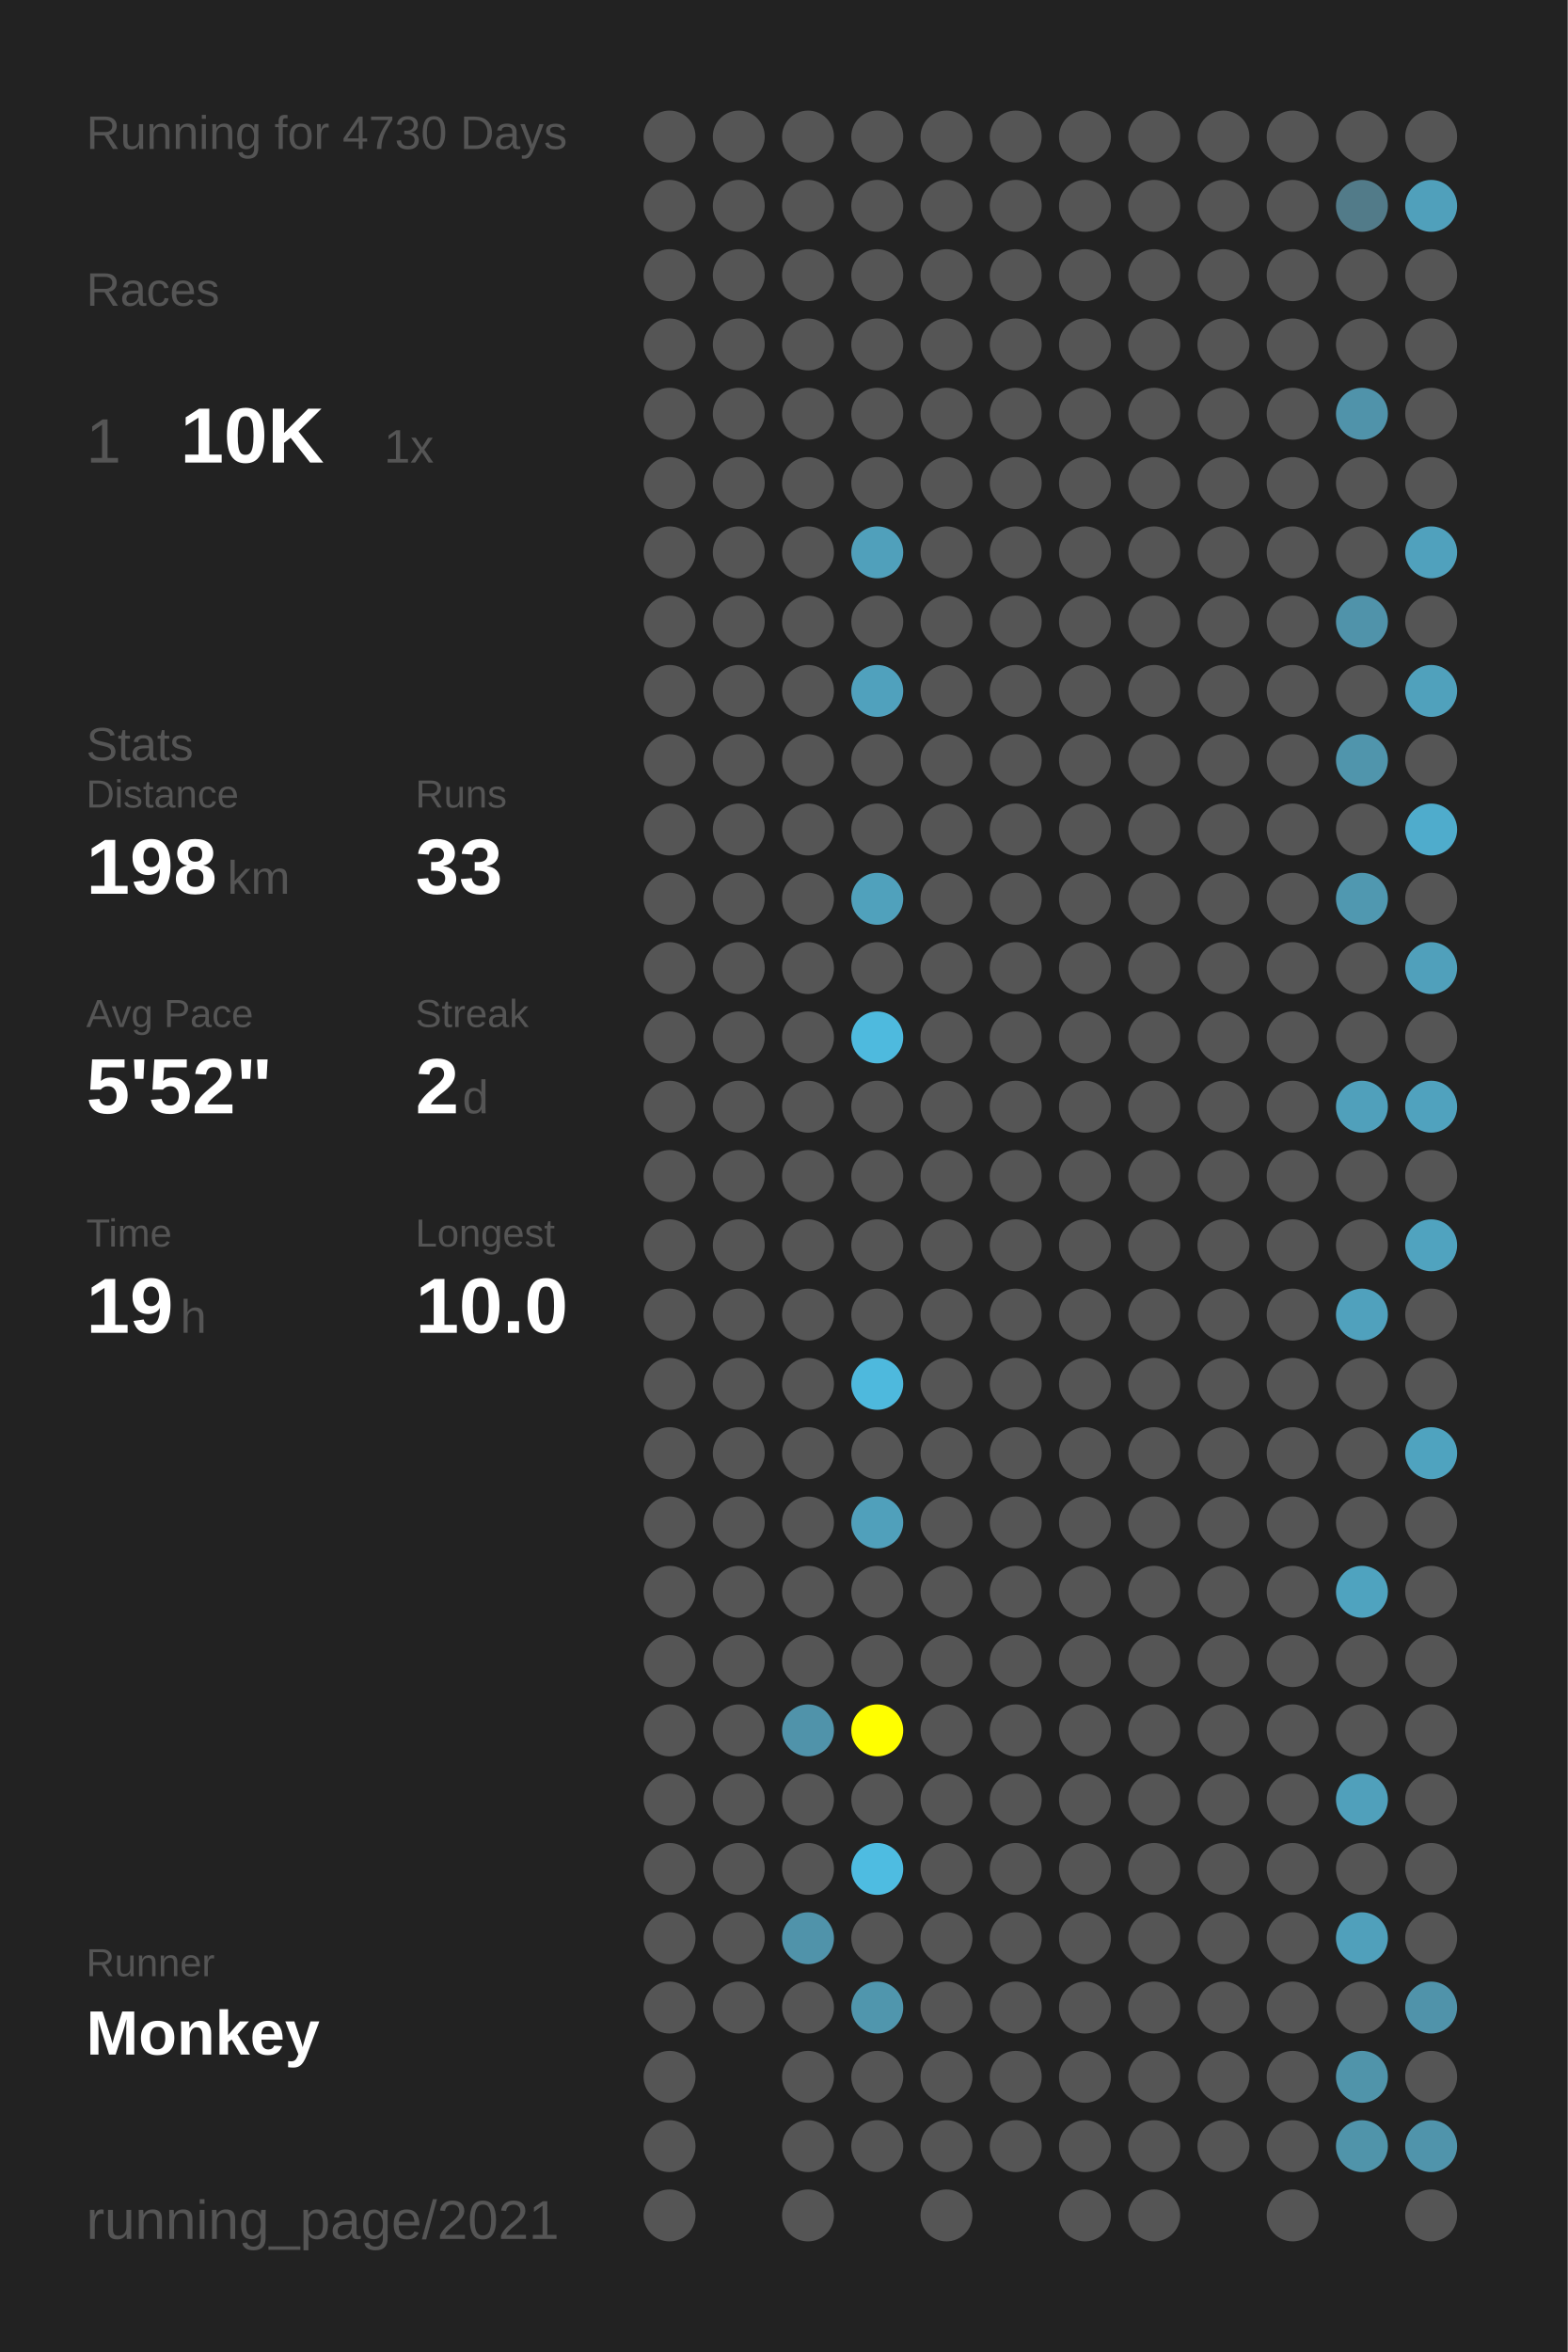
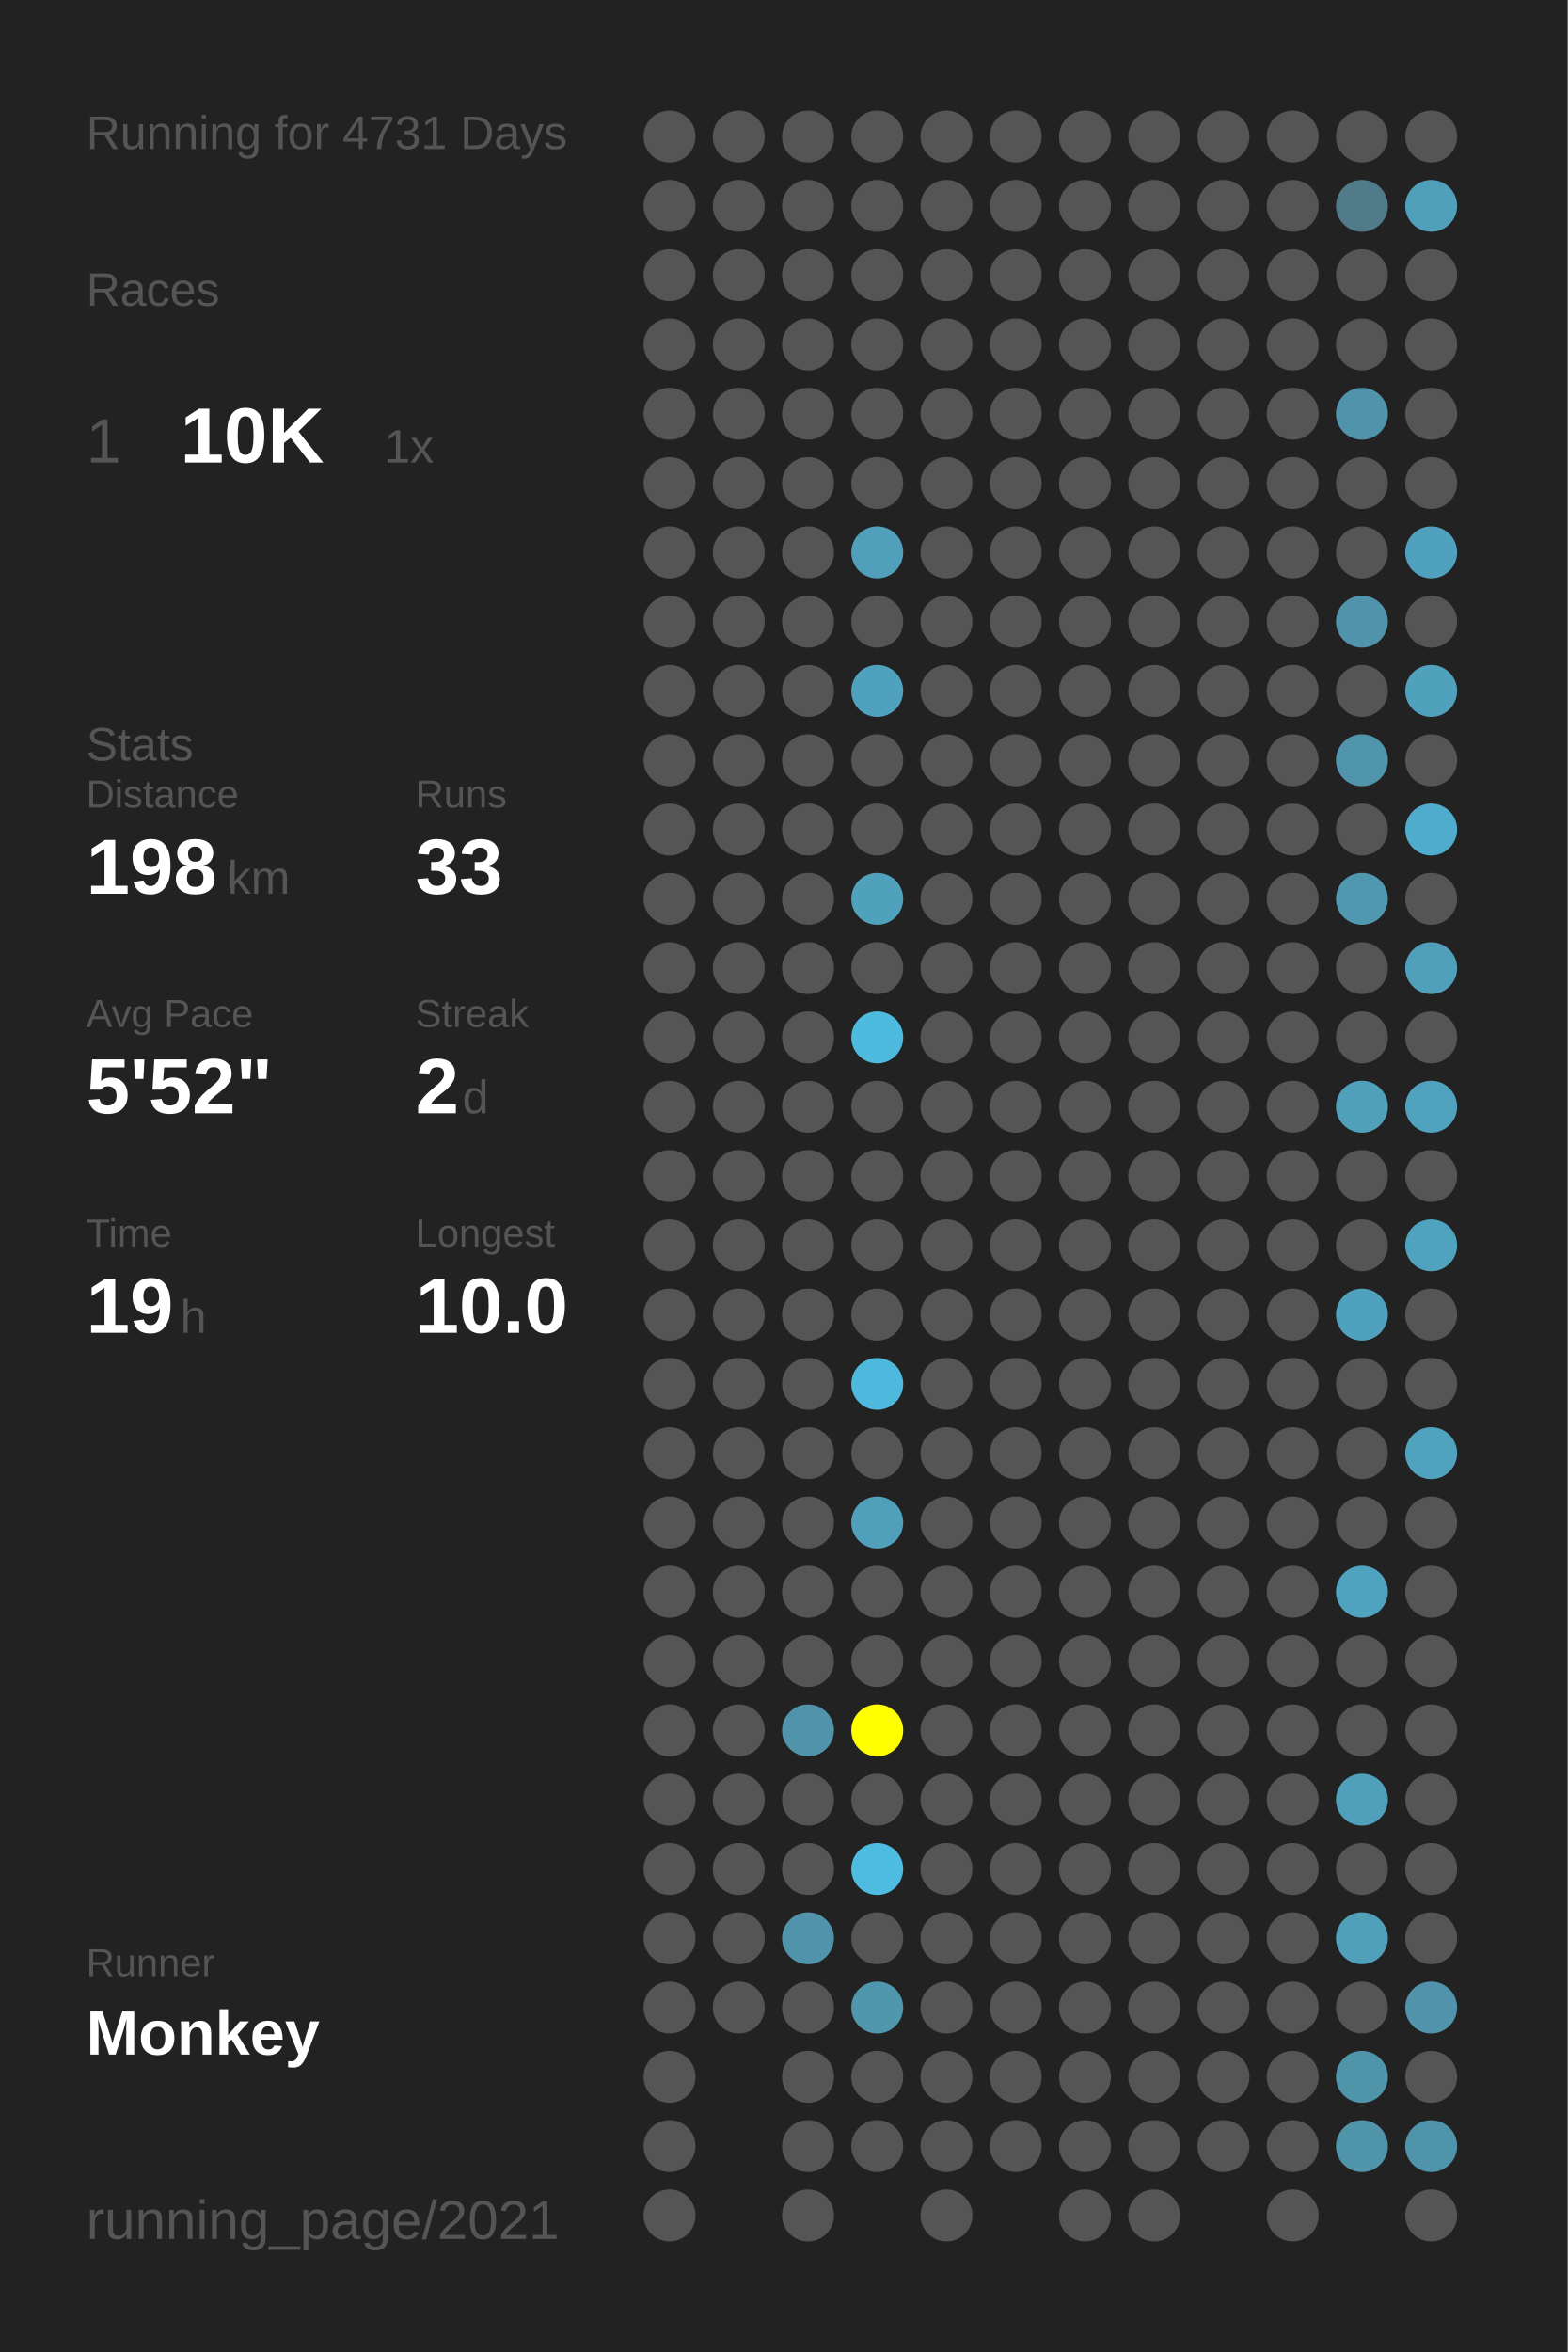
<svg xmlns="http://www.w3.org/2000/svg" baseProfile="full" height="300mm" version="1.1" viewBox="0,0,200,300" width="200mm">
  <defs />
  <rect fill="#222222" height="300" width="200" x="0" y="0" />
-   <text fill="#555555" style="font-size:6px; font-family:Arial;" x="11" y="19">Running for 4730 Days</text>
+   <text fill="#555555" style="font-size:6px; font-family:Arial;" x="11" y="19">Running for 4731 Days</text>
  <text fill="#555555" style="font-size:6px; font-family:Arial;" x="11" y="39">Races</text>
  <text fill="#555555" style="font-size:8px; font-family:Arial;" x="11" y="59">1</text>
  <text fill="#FFFFFF" style="font-size:10px; font-family:Arial; font-weight:bold;" x="23" y="59">10K</text>
  <text fill="#555555" style="font-size:6px; font-family:Arial;" x="49" y="59">1x</text>
  <text fill="#555555" style="font-size:6px; font-family:Arial;" x="11" y="97">Stats</text>
  <text fill="#555555" style="font-size:5px; font-family:Arial;" x="11" y="103">Distance</text>
  <text fill="#FFFFFF" style="font-size:10px; font-family:Arial; font-weight:bold;" x="11" y="114">198</text>
  <text fill="#555555" style="font-size:6px; font-family:Arial;" x="29" y="114">km</text>
  <text fill="#555555" style="font-size:5px; font-family:Arial;" x="53" y="103">Runs</text>
  <text fill="#FFFFFF" style="font-size:10px; font-family:Arial; font-weight:bold;" x="53" y="114">33</text>
  <text fill="#555555" style="font-size:5px; font-family:Arial;" x="11" y="131">Avg Pace</text>
  <text fill="#FFFFFF" style="font-size:10px; font-family:Arial; font-weight:bold;" x="11" y="142">5'52"</text>
  <text fill="#555555" style="font-size:5px; font-family:Arial;" x="53" y="131">Streak</text>
  <text fill="#FFFFFF" style="font-size:10px; font-family:Arial; font-weight:bold;" x="53" y="142">2</text>
  <text fill="#555555" style="font-size:6px; font-family:Arial;" x="59" y="142">d</text>
  <text fill="#555555" style="font-size:5px; font-family:Arial;" x="11" y="159">Time</text>
  <text fill="#FFFFFF" style="font-size:10px; font-family:Arial; font-weight:bold;" x="11" y="170">19</text>
  <text fill="#555555" style="font-size:6px; font-family:Arial;" x="23" y="170">h</text>
  <text fill="#555555" style="font-size:5px; font-family:Arial;" x="53" y="159">Longest</text>
  <text fill="#FFFFFF" style="font-size:10px; font-family:Arial; font-weight:bold;" x="53" y="170">10.0</text>
  <text fill="#555555" style="font-size:5px; font-family:Arial;" x="11" y="252.065">Runner</text>
  <text fill="#FFFFFF" style="font-size:8px; font-family:Arial; font-weight:bold;" x="11" y="262.065">Monkey</text>
  <text fill="#555555" style="font-size:7px; font-family:Arial;" x="11" y="285.581">running_page/2021</text>
  <circle cx="85.417" cy="17.419" fill="#555555" r="3.312" />
  <circle cx="85.417" cy="26.258" fill="#555555" r="3.312" />
  <circle cx="85.417" cy="35.097" fill="#555555" r="3.312" />
  <circle cx="85.417" cy="43.935" fill="#555555" r="3.312" />
  <circle cx="85.417" cy="52.774" fill="#555555" r="3.312" />
  <circle cx="85.417" cy="61.613" fill="#555555" r="3.312" />
  <circle cx="85.417" cy="70.452" fill="#555555" r="3.312" />
  <circle cx="85.417" cy="79.29" fill="#555555" r="3.312" />
  <circle cx="85.417" cy="88.129" fill="#555555" r="3.312" />
  <circle cx="85.417" cy="96.968" fill="#555555" r="3.312" />
  <circle cx="85.417" cy="105.806" fill="#555555" r="3.312" />
  <circle cx="85.417" cy="114.645" fill="#555555" r="3.312" />
  <circle cx="85.417" cy="123.484" fill="#555555" r="3.312" />
  <circle cx="85.417" cy="132.323" fill="#555555" r="3.312" />
  <circle cx="85.417" cy="141.161" fill="#555555" r="3.312" />
  <circle cx="85.417" cy="150" fill="#555555" r="3.312" />
  <circle cx="85.417" cy="158.839" fill="#555555" r="3.312" />
  <circle cx="85.417" cy="167.677" fill="#555555" r="3.312" />
  <circle cx="85.417" cy="176.516" fill="#555555" r="3.312" />
  <circle cx="85.417" cy="185.355" fill="#555555" r="3.312" />
  <circle cx="85.417" cy="194.194" fill="#555555" r="3.312" />
  <circle cx="85.417" cy="203.032" fill="#555555" r="3.312" />
  <circle cx="85.417" cy="211.871" fill="#555555" r="3.312" />
  <circle cx="85.417" cy="220.71" fill="#555555" r="3.312" />
  <circle cx="85.417" cy="229.548" fill="#555555" r="3.312" />
  <circle cx="85.417" cy="238.387" fill="#555555" r="3.312" />
  <circle cx="85.417" cy="247.226" fill="#555555" r="3.312" />
  <circle cx="85.417" cy="256.065" fill="#555555" r="3.312" />
  <circle cx="85.417" cy="264.903" fill="#555555" r="3.312" />
  <circle cx="85.417" cy="273.742" fill="#555555" r="3.312" />
  <circle cx="85.417" cy="282.581" fill="#555555" r="3.312" />
  <circle cx="94.25" cy="17.419" fill="#555555" r="3.312" />
  <circle cx="94.25" cy="26.258" fill="#555555" r="3.312" />
  <circle cx="94.25" cy="35.097" fill="#555555" r="3.312" />
  <circle cx="94.25" cy="43.935" fill="#555555" r="3.312" />
  <circle cx="94.25" cy="52.774" fill="#555555" r="3.312" />
  <circle cx="94.25" cy="61.613" fill="#555555" r="3.312" />
  <circle cx="94.25" cy="70.452" fill="#555555" r="3.312" />
  <circle cx="94.25" cy="79.29" fill="#555555" r="3.312" />
  <circle cx="94.25" cy="88.129" fill="#555555" r="3.312" />
  <circle cx="94.25" cy="96.968" fill="#555555" r="3.312" />
  <circle cx="94.25" cy="105.806" fill="#555555" r="3.312" />
  <circle cx="94.25" cy="114.645" fill="#555555" r="3.312" />
  <circle cx="94.25" cy="123.484" fill="#555555" r="3.312" />
  <circle cx="94.25" cy="132.323" fill="#555555" r="3.312" />
  <circle cx="94.25" cy="141.161" fill="#555555" r="3.312" />
  <circle cx="94.25" cy="150" fill="#555555" r="3.312" />
  <circle cx="94.25" cy="158.839" fill="#555555" r="3.312" />
  <circle cx="94.25" cy="167.677" fill="#555555" r="3.312" />
  <circle cx="94.25" cy="176.516" fill="#555555" r="3.312" />
  <circle cx="94.25" cy="185.355" fill="#555555" r="3.312" />
  <circle cx="94.25" cy="194.194" fill="#555555" r="3.312" />
  <circle cx="94.25" cy="203.032" fill="#555555" r="3.312" />
  <circle cx="94.25" cy="211.871" fill="#555555" r="3.312" />
  <circle cx="94.25" cy="220.71" fill="#555555" r="3.312" />
  <circle cx="94.25" cy="229.548" fill="#555555" r="3.312" />
  <circle cx="94.25" cy="238.387" fill="#555555" r="3.312" />
  <circle cx="94.25" cy="247.226" fill="#555555" r="3.312" />
  <circle cx="94.25" cy="256.065" fill="#555555" r="3.312" />
  <circle cx="103.083" cy="17.419" fill="#555555" r="3.312" />
  <circle cx="103.083" cy="26.258" fill="#555555" r="3.312" />
  <circle cx="103.083" cy="35.097" fill="#555555" r="3.312" />
  <circle cx="103.083" cy="43.935" fill="#555555" r="3.312" />
  <circle cx="103.083" cy="52.774" fill="#555555" r="3.312" />
  <circle cx="103.083" cy="61.613" fill="#555555" r="3.312" />
  <circle cx="103.083" cy="70.452" fill="#555555" r="3.312" />
  <circle cx="103.083" cy="79.29" fill="#555555" r="3.312" />
  <circle cx="103.083" cy="88.129" fill="#555555" r="3.312" />
  <circle cx="103.083" cy="96.968" fill="#555555" r="3.312" />
  <circle cx="103.083" cy="105.806" fill="#555555" r="3.312" />
  <circle cx="103.083" cy="114.645" fill="#555555" r="3.312" />
  <circle cx="103.083" cy="123.484" fill="#555555" r="3.312" />
  <circle cx="103.083" cy="132.323" fill="#555555" r="3.312" />
  <circle cx="103.083" cy="141.161" fill="#555555" r="3.312" />
  <circle cx="103.083" cy="150" fill="#555555" r="3.312" />
  <circle cx="103.083" cy="158.839" fill="#555555" r="3.312" />
  <circle cx="103.083" cy="167.677" fill="#555555" r="3.312" />
  <circle cx="103.083" cy="176.516" fill="#555555" r="3.312" />
  <circle cx="103.083" cy="185.355" fill="#555555" r="3.312" />
  <circle cx="103.083" cy="194.194" fill="#555555" r="3.312" />
  <circle cx="103.083" cy="203.032" fill="#555555" r="3.312" />
  <circle cx="103.083" cy="211.871" fill="#555555" r="3.312" />
  <circle cx="103.083" cy="220.71" fill="#5093aa" r="3.312" />
  <circle cx="103.083" cy="229.548" fill="#555555" r="3.312" />
  <circle cx="103.083" cy="238.387" fill="#555555" r="3.312" />
  <circle cx="103.083" cy="247.226" fill="#5093aa" r="3.312" />
  <circle cx="103.083" cy="256.065" fill="#555555" r="3.312" />
  <circle cx="103.083" cy="264.903" fill="#555555" r="3.312" />
  <circle cx="103.083" cy="273.742" fill="#555555" r="3.312" />
  <circle cx="103.083" cy="282.581" fill="#555555" r="3.312" />
  <circle cx="111.917" cy="17.419" fill="#555555" r="3.312" />
  <circle cx="111.917" cy="26.258" fill="#555555" r="3.312" />
  <circle cx="111.917" cy="35.097" fill="#555555" r="3.312" />
  <circle cx="111.917" cy="43.935" fill="#555555" r="3.312" />
  <circle cx="111.917" cy="52.774" fill="#555555" r="3.312" />
  <circle cx="111.917" cy="61.613" fill="#555555" r="3.312" />
  <circle cx="111.917" cy="70.452" fill="#50a0bb" r="3.312" />
  <circle cx="111.917" cy="79.29" fill="#555555" r="3.312" />
  <circle cx="111.917" cy="88.129" fill="#50a1bd" r="3.312" />
  <circle cx="111.917" cy="96.968" fill="#555555" r="3.312" />
  <circle cx="111.917" cy="105.806" fill="#555555" r="3.312" />
  <circle cx="111.917" cy="114.645" fill="#50a1bc" r="3.312" />
  <circle cx="111.917" cy="123.484" fill="#555555" r="3.312" />
  <circle cx="111.917" cy="132.323" fill="#4ebade" r="3.312" />
  <circle cx="111.917" cy="141.161" fill="#555555" r="3.312" />
  <circle cx="111.917" cy="150" fill="#555555" r="3.312" />
  <circle cx="111.917" cy="158.839" fill="#555555" r="3.312" />
  <circle cx="111.917" cy="167.677" fill="#555555" r="3.312" />
  <circle cx="111.917" cy="176.516" fill="#4eb9dd" r="3.312" />
  <circle cx="111.917" cy="185.355" fill="#555555" r="3.312" />
  <circle cx="111.917" cy="194.194" fill="#50a0bb" r="3.312" />
  <circle cx="111.917" cy="203.032" fill="#555555" r="3.312" />
  <circle cx="111.917" cy="211.871" fill="#555555" r="3.312" />
  <circle cx="111.917" cy="220.71" fill="#FFFF00" r="3.312" />
  <circle cx="111.917" cy="229.548" fill="#555555" r="3.312" />
  <circle cx="111.917" cy="238.387" fill="#4ebce1" r="3.312" />
  <circle cx="111.917" cy="247.226" fill="#555555" r="3.312" />
  <circle cx="111.917" cy="256.065" fill="#5096ad" r="3.312" />
  <circle cx="111.917" cy="264.903" fill="#555555" r="3.312" />
  <circle cx="111.917" cy="273.742" fill="#555555" r="3.312" />
  <circle cx="120.75" cy="17.419" fill="#555555" r="3.312" />
  <circle cx="120.75" cy="26.258" fill="#555555" r="3.312" />
  <circle cx="120.75" cy="35.097" fill="#555555" r="3.312" />
  <circle cx="120.75" cy="43.935" fill="#555555" r="3.312" />
  <circle cx="120.75" cy="52.774" fill="#555555" r="3.312" />
  <circle cx="120.75" cy="61.613" fill="#555555" r="3.312" />
  <circle cx="120.75" cy="70.452" fill="#555555" r="3.312" />
  <circle cx="120.75" cy="79.29" fill="#555555" r="3.312" />
  <circle cx="120.75" cy="88.129" fill="#555555" r="3.312" />
  <circle cx="120.75" cy="96.968" fill="#555555" r="3.312" />
  <circle cx="120.75" cy="105.806" fill="#555555" r="3.312" />
  <circle cx="120.75" cy="114.645" fill="#555555" r="3.312" />
  <circle cx="120.75" cy="123.484" fill="#555555" r="3.312" />
  <circle cx="120.75" cy="132.323" fill="#555555" r="3.312" />
  <circle cx="120.75" cy="141.161" fill="#555555" r="3.312" />
  <circle cx="120.75" cy="150" fill="#555555" r="3.312" />
  <circle cx="120.75" cy="158.839" fill="#555555" r="3.312" />
  <circle cx="120.75" cy="167.677" fill="#555555" r="3.312" />
  <circle cx="120.75" cy="176.516" fill="#555555" r="3.312" />
  <circle cx="120.75" cy="185.355" fill="#555555" r="3.312" />
  <circle cx="120.75" cy="194.194" fill="#555555" r="3.312" />
  <circle cx="120.75" cy="203.032" fill="#555555" r="3.312" />
  <circle cx="120.75" cy="211.871" fill="#555555" r="3.312" />
  <circle cx="120.75" cy="220.71" fill="#555555" r="3.312" />
  <circle cx="120.75" cy="229.548" fill="#555555" r="3.312" />
  <circle cx="120.75" cy="238.387" fill="#555555" r="3.312" />
  <circle cx="120.75" cy="247.226" fill="#555555" r="3.312" />
  <circle cx="120.75" cy="256.065" fill="#555555" r="3.312" />
  <circle cx="120.75" cy="264.903" fill="#555555" r="3.312" />
  <circle cx="120.75" cy="273.742" fill="#555555" r="3.312" />
  <circle cx="120.75" cy="282.581" fill="#555555" r="3.312" />
  <circle cx="129.583" cy="17.419" fill="#555555" r="3.312" />
  <circle cx="129.583" cy="26.258" fill="#555555" r="3.312" />
  <circle cx="129.583" cy="35.097" fill="#555555" r="3.312" />
  <circle cx="129.583" cy="43.935" fill="#555555" r="3.312" />
  <circle cx="129.583" cy="52.774" fill="#555555" r="3.312" />
  <circle cx="129.583" cy="61.613" fill="#555555" r="3.312" />
  <circle cx="129.583" cy="70.452" fill="#555555" r="3.312" />
  <circle cx="129.583" cy="79.29" fill="#555555" r="3.312" />
  <circle cx="129.583" cy="88.129" fill="#555555" r="3.312" />
  <circle cx="129.583" cy="96.968" fill="#555555" r="3.312" />
  <circle cx="129.583" cy="105.806" fill="#555555" r="3.312" />
  <circle cx="129.583" cy="114.645" fill="#555555" r="3.312" />
  <circle cx="129.583" cy="123.484" fill="#555555" r="3.312" />
  <circle cx="129.583" cy="132.323" fill="#555555" r="3.312" />
  <circle cx="129.583" cy="141.161" fill="#555555" r="3.312" />
  <circle cx="129.583" cy="150" fill="#555555" r="3.312" />
  <circle cx="129.583" cy="158.839" fill="#555555" r="3.312" />
  <circle cx="129.583" cy="167.677" fill="#555555" r="3.312" />
  <circle cx="129.583" cy="176.516" fill="#555555" r="3.312" />
  <circle cx="129.583" cy="185.355" fill="#555555" r="3.312" />
  <circle cx="129.583" cy="194.194" fill="#555555" r="3.312" />
  <circle cx="129.583" cy="203.032" fill="#555555" r="3.312" />
  <circle cx="129.583" cy="211.871" fill="#555555" r="3.312" />
  <circle cx="129.583" cy="220.71" fill="#555555" r="3.312" />
  <circle cx="129.583" cy="229.548" fill="#555555" r="3.312" />
  <circle cx="129.583" cy="238.387" fill="#555555" r="3.312" />
  <circle cx="129.583" cy="247.226" fill="#555555" r="3.312" />
  <circle cx="129.583" cy="256.065" fill="#555555" r="3.312" />
  <circle cx="129.583" cy="264.903" fill="#555555" r="3.312" />
  <circle cx="129.583" cy="273.742" fill="#555555" r="3.312" />
  <circle cx="138.417" cy="17.419" fill="#555555" r="3.312" />
  <circle cx="138.417" cy="26.258" fill="#555555" r="3.312" />
  <circle cx="138.417" cy="35.097" fill="#555555" r="3.312" />
  <circle cx="138.417" cy="43.935" fill="#555555" r="3.312" />
  <circle cx="138.417" cy="52.774" fill="#555555" r="3.312" />
  <circle cx="138.417" cy="61.613" fill="#555555" r="3.312" />
  <circle cx="138.417" cy="70.452" fill="#555555" r="3.312" />
  <circle cx="138.417" cy="79.29" fill="#555555" r="3.312" />
  <circle cx="138.417" cy="88.129" fill="#555555" r="3.312" />
  <circle cx="138.417" cy="96.968" fill="#555555" r="3.312" />
  <circle cx="138.417" cy="105.806" fill="#555555" r="3.312" />
  <circle cx="138.417" cy="114.645" fill="#555555" r="3.312" />
  <circle cx="138.417" cy="123.484" fill="#555555" r="3.312" />
  <circle cx="138.417" cy="132.323" fill="#555555" r="3.312" />
  <circle cx="138.417" cy="141.161" fill="#555555" r="3.312" />
  <circle cx="138.417" cy="150" fill="#555555" r="3.312" />
  <circle cx="138.417" cy="158.839" fill="#555555" r="3.312" />
  <circle cx="138.417" cy="167.677" fill="#555555" r="3.312" />
  <circle cx="138.417" cy="176.516" fill="#555555" r="3.312" />
  <circle cx="138.417" cy="185.355" fill="#555555" r="3.312" />
  <circle cx="138.417" cy="194.194" fill="#555555" r="3.312" />
  <circle cx="138.417" cy="203.032" fill="#555555" r="3.312" />
  <circle cx="138.417" cy="211.871" fill="#555555" r="3.312" />
  <circle cx="138.417" cy="220.71" fill="#555555" r="3.312" />
  <circle cx="138.417" cy="229.548" fill="#555555" r="3.312" />
  <circle cx="138.417" cy="238.387" fill="#555555" r="3.312" />
  <circle cx="138.417" cy="247.226" fill="#555555" r="3.312" />
  <circle cx="138.417" cy="256.065" fill="#555555" r="3.312" />
  <circle cx="138.417" cy="264.903" fill="#555555" r="3.312" />
  <circle cx="138.417" cy="273.742" fill="#555555" r="3.312" />
  <circle cx="138.417" cy="282.581" fill="#555555" r="3.312" />
  <circle cx="147.25" cy="17.419" fill="#555555" r="3.312" />
  <circle cx="147.25" cy="26.258" fill="#555555" r="3.312" />
  <circle cx="147.25" cy="35.097" fill="#555555" r="3.312" />
  <circle cx="147.25" cy="43.935" fill="#555555" r="3.312" />
  <circle cx="147.25" cy="52.774" fill="#555555" r="3.312" />
  <circle cx="147.25" cy="61.613" fill="#555555" r="3.312" />
  <circle cx="147.25" cy="70.452" fill="#555555" r="3.312" />
  <circle cx="147.25" cy="79.29" fill="#555555" r="3.312" />
  <circle cx="147.25" cy="88.129" fill="#555555" r="3.312" />
  <circle cx="147.25" cy="96.968" fill="#555555" r="3.312" />
  <circle cx="147.25" cy="105.806" fill="#555555" r="3.312" />
  <circle cx="147.25" cy="114.645" fill="#555555" r="3.312" />
  <circle cx="147.25" cy="123.484" fill="#555555" r="3.312" />
  <circle cx="147.25" cy="132.323" fill="#555555" r="3.312" />
  <circle cx="147.25" cy="141.161" fill="#555555" r="3.312" />
  <circle cx="147.25" cy="150" fill="#555555" r="3.312" />
  <circle cx="147.25" cy="158.839" fill="#555555" r="3.312" />
  <circle cx="147.25" cy="167.677" fill="#555555" r="3.312" />
  <circle cx="147.25" cy="176.516" fill="#555555" r="3.312" />
  <circle cx="147.25" cy="185.355" fill="#555555" r="3.312" />
  <circle cx="147.25" cy="194.194" fill="#555555" r="3.312" />
  <circle cx="147.25" cy="203.032" fill="#555555" r="3.312" />
  <circle cx="147.25" cy="211.871" fill="#555555" r="3.312" />
  <circle cx="147.25" cy="220.71" fill="#555555" r="3.312" />
  <circle cx="147.25" cy="229.548" fill="#555555" r="3.312" />
  <circle cx="147.25" cy="238.387" fill="#555555" r="3.312" />
  <circle cx="147.25" cy="247.226" fill="#555555" r="3.312" />
  <circle cx="147.25" cy="256.065" fill="#555555" r="3.312" />
  <circle cx="147.25" cy="264.903" fill="#555555" r="3.312" />
  <circle cx="147.25" cy="273.742" fill="#555555" r="3.312" />
  <circle cx="147.25" cy="282.581" fill="#555555" r="3.312" />
  <circle cx="156.083" cy="17.419" fill="#555555" r="3.312" />
  <circle cx="156.083" cy="26.258" fill="#555555" r="3.312" />
  <circle cx="156.083" cy="35.097" fill="#555555" r="3.312" />
  <circle cx="156.083" cy="43.935" fill="#555555" r="3.312" />
  <circle cx="156.083" cy="52.774" fill="#555555" r="3.312" />
  <circle cx="156.083" cy="61.613" fill="#555555" r="3.312" />
  <circle cx="156.083" cy="70.452" fill="#555555" r="3.312" />
  <circle cx="156.083" cy="79.29" fill="#555555" r="3.312" />
  <circle cx="156.083" cy="88.129" fill="#555555" r="3.312" />
  <circle cx="156.083" cy="96.968" fill="#555555" r="3.312" />
  <circle cx="156.083" cy="105.806" fill="#555555" r="3.312" />
  <circle cx="156.083" cy="114.645" fill="#555555" r="3.312" />
  <circle cx="156.083" cy="123.484" fill="#555555" r="3.312" />
  <circle cx="156.083" cy="132.323" fill="#555555" r="3.312" />
  <circle cx="156.083" cy="141.161" fill="#555555" r="3.312" />
  <circle cx="156.083" cy="150" fill="#555555" r="3.312" />
  <circle cx="156.083" cy="158.839" fill="#555555" r="3.312" />
  <circle cx="156.083" cy="167.677" fill="#555555" r="3.312" />
  <circle cx="156.083" cy="176.516" fill="#555555" r="3.312" />
  <circle cx="156.083" cy="185.355" fill="#555555" r="3.312" />
  <circle cx="156.083" cy="194.194" fill="#555555" r="3.312" />
  <circle cx="156.083" cy="203.032" fill="#555555" r="3.312" />
  <circle cx="156.083" cy="211.871" fill="#555555" r="3.312" />
  <circle cx="156.083" cy="220.71" fill="#555555" r="3.312" />
  <circle cx="156.083" cy="229.548" fill="#555555" r="3.312" />
  <circle cx="156.083" cy="238.387" fill="#555555" r="3.312" />
  <circle cx="156.083" cy="247.226" fill="#555555" r="3.312" />
  <circle cx="156.083" cy="256.065" fill="#555555" r="3.312" />
  <circle cx="156.083" cy="264.903" fill="#555555" r="3.312" />
  <circle cx="156.083" cy="273.742" fill="#555555" r="3.312" />
  <circle cx="164.917" cy="17.419" fill="#555555" r="3.312" />
  <circle cx="164.917" cy="26.258" fill="#555555" r="3.312" />
  <circle cx="164.917" cy="35.097" fill="#555555" r="3.312" />
  <circle cx="164.917" cy="43.935" fill="#555555" r="3.312" />
  <circle cx="164.917" cy="52.774" fill="#555555" r="3.312" />
  <circle cx="164.917" cy="61.613" fill="#555555" r="3.312" />
  <circle cx="164.917" cy="70.452" fill="#555555" r="3.312" />
  <circle cx="164.917" cy="79.29" fill="#555555" r="3.312" />
  <circle cx="164.917" cy="88.129" fill="#555555" r="3.312" />
  <circle cx="164.917" cy="96.968" fill="#555555" r="3.312" />
  <circle cx="164.917" cy="105.806" fill="#555555" r="3.312" />
  <circle cx="164.917" cy="114.645" fill="#555555" r="3.312" />
  <circle cx="164.917" cy="123.484" fill="#555555" r="3.312" />
  <circle cx="164.917" cy="132.323" fill="#555555" r="3.312" />
  <circle cx="164.917" cy="141.161" fill="#555555" r="3.312" />
  <circle cx="164.917" cy="150" fill="#555555" r="3.312" />
  <circle cx="164.917" cy="158.839" fill="#555555" r="3.312" />
  <circle cx="164.917" cy="167.677" fill="#555555" r="3.312" />
  <circle cx="164.917" cy="176.516" fill="#555555" r="3.312" />
  <circle cx="164.917" cy="185.355" fill="#555555" r="3.312" />
  <circle cx="164.917" cy="194.194" fill="#555555" r="3.312" />
  <circle cx="164.917" cy="203.032" fill="#555555" r="3.312" />
  <circle cx="164.917" cy="211.871" fill="#555555" r="3.312" />
  <circle cx="164.917" cy="220.71" fill="#555555" r="3.312" />
  <circle cx="164.917" cy="229.548" fill="#555555" r="3.312" />
  <circle cx="164.917" cy="238.387" fill="#555555" r="3.312" />
  <circle cx="164.917" cy="247.226" fill="#555555" r="3.312" />
  <circle cx="164.917" cy="256.065" fill="#555555" r="3.312" />
  <circle cx="164.917" cy="264.903" fill="#555555" r="3.312" />
  <circle cx="164.917" cy="273.742" fill="#555555" r="3.312" />
  <circle cx="164.917" cy="282.581" fill="#555555" r="3.312" />
  <circle cx="173.75" cy="17.419" fill="#555555" r="3.312" />
  <circle cx="173.75" cy="26.258" fill="#527b89" r="3.312" />
  <circle cx="173.75" cy="35.097" fill="#555555" r="3.312" />
  <circle cx="173.75" cy="43.935" fill="#555555" r="3.312" />
  <circle cx="173.75" cy="52.774" fill="#5093aa" r="3.312" />
  <circle cx="173.75" cy="61.613" fill="#555555" r="3.312" />
  <circle cx="173.75" cy="70.452" fill="#555555" r="3.312" />
  <circle cx="173.75" cy="79.29" fill="#5093aa" r="3.312" />
  <circle cx="173.75" cy="88.129" fill="#555555" r="3.312" />
  <circle cx="173.75" cy="96.968" fill="#5095ac" r="3.312" />
  <circle cx="173.75" cy="105.806" fill="#555555" r="3.312" />
  <circle cx="173.75" cy="114.645" fill="#5098b0" r="3.312" />
  <circle cx="173.75" cy="123.484" fill="#555555" r="3.312" />
  <circle cx="173.75" cy="132.323" fill="#555555" r="3.312" />
  <circle cx="173.75" cy="141.161" fill="#50a0bb" r="3.312" />
  <circle cx="173.75" cy="150" fill="#555555" r="3.312" />
  <circle cx="173.75" cy="158.839" fill="#555555" r="3.312" />
  <circle cx="173.75" cy="167.677" fill="#50a1bd" r="3.312" />
  <circle cx="173.75" cy="176.516" fill="#555555" r="3.312" />
  <circle cx="173.75" cy="185.355" fill="#555555" r="3.312" />
  <circle cx="173.75" cy="194.194" fill="#555555" r="3.312" />
  <circle cx="173.75" cy="203.032" fill="#4fa3bf" r="3.312" />
  <circle cx="173.75" cy="211.871" fill="#555555" r="3.312" />
  <circle cx="173.75" cy="220.71" fill="#555555" r="3.312" />
  <circle cx="173.75" cy="229.548" fill="#50a0bb" r="3.312" />
  <circle cx="173.75" cy="238.387" fill="#555555" r="3.312" />
  <circle cx="173.75" cy="247.226" fill="#50a0bb" r="3.312" />
  <circle cx="173.75" cy="256.065" fill="#555555" r="3.312" />
  <circle cx="173.75" cy="264.903" fill="#5094aa" r="3.312" />
  <circle cx="173.75" cy="273.742" fill="#5094aa" r="3.312" />
  <circle cx="182.583" cy="17.419" fill="#555555" r="3.312" />
  <circle cx="182.583" cy="26.258" fill="#50a0bb" r="3.312" />
  <circle cx="182.583" cy="35.097" fill="#555555" r="3.312" />
  <circle cx="182.583" cy="43.935" fill="#555555" r="3.312" />
  <circle cx="182.583" cy="52.774" fill="#555555" r="3.312" />
  <circle cx="182.583" cy="61.613" fill="#555555" r="3.312" />
  <circle cx="182.583" cy="70.452" fill="#50a1bd" r="3.312" />
  <circle cx="182.583" cy="79.29" fill="#555555" r="3.312" />
  <circle cx="182.583" cy="88.129" fill="#50a1bc" r="3.312" />
  <circle cx="182.583" cy="96.968" fill="#555555" r="3.312" />
  <circle cx="182.583" cy="105.806" fill="#4faccc" r="3.312" />
  <circle cx="182.583" cy="114.645" fill="#555555" r="3.312" />
  <circle cx="182.583" cy="123.484" fill="#50a0bb" r="3.312" />
  <circle cx="182.583" cy="132.323" fill="#555555" r="3.312" />
  <circle cx="182.583" cy="141.161" fill="#50a2be" r="3.312" />
  <circle cx="182.583" cy="150" fill="#555555" r="3.312" />
  <circle cx="182.583" cy="158.839" fill="#50a3bf" r="3.312" />
  <circle cx="182.583" cy="167.677" fill="#555555" r="3.312" />
  <circle cx="182.583" cy="176.516" fill="#555555" r="3.312" />
  <circle cx="182.583" cy="185.355" fill="#4fa3bf" r="3.312" />
  <circle cx="182.583" cy="194.194" fill="#555555" r="3.312" />
  <circle cx="182.583" cy="203.032" fill="#555555" r="3.312" />
  <circle cx="182.583" cy="211.871" fill="#555555" r="3.312" />
  <circle cx="182.583" cy="220.71" fill="#555555" r="3.312" />
  <circle cx="182.583" cy="229.548" fill="#555555" r="3.312" />
  <circle cx="182.583" cy="238.387" fill="#555555" r="3.312" />
  <circle cx="182.583" cy="247.226" fill="#555555" r="3.312" />
  <circle cx="182.583" cy="256.065" fill="#5093aa" r="3.312" />
  <circle cx="182.583" cy="264.903" fill="#555555" r="3.312" />
  <circle cx="182.583" cy="273.742" fill="#5094ab" r="3.312" />
  <circle cx="182.583" cy="282.581" fill="#555555" r="3.312" />
</svg>
